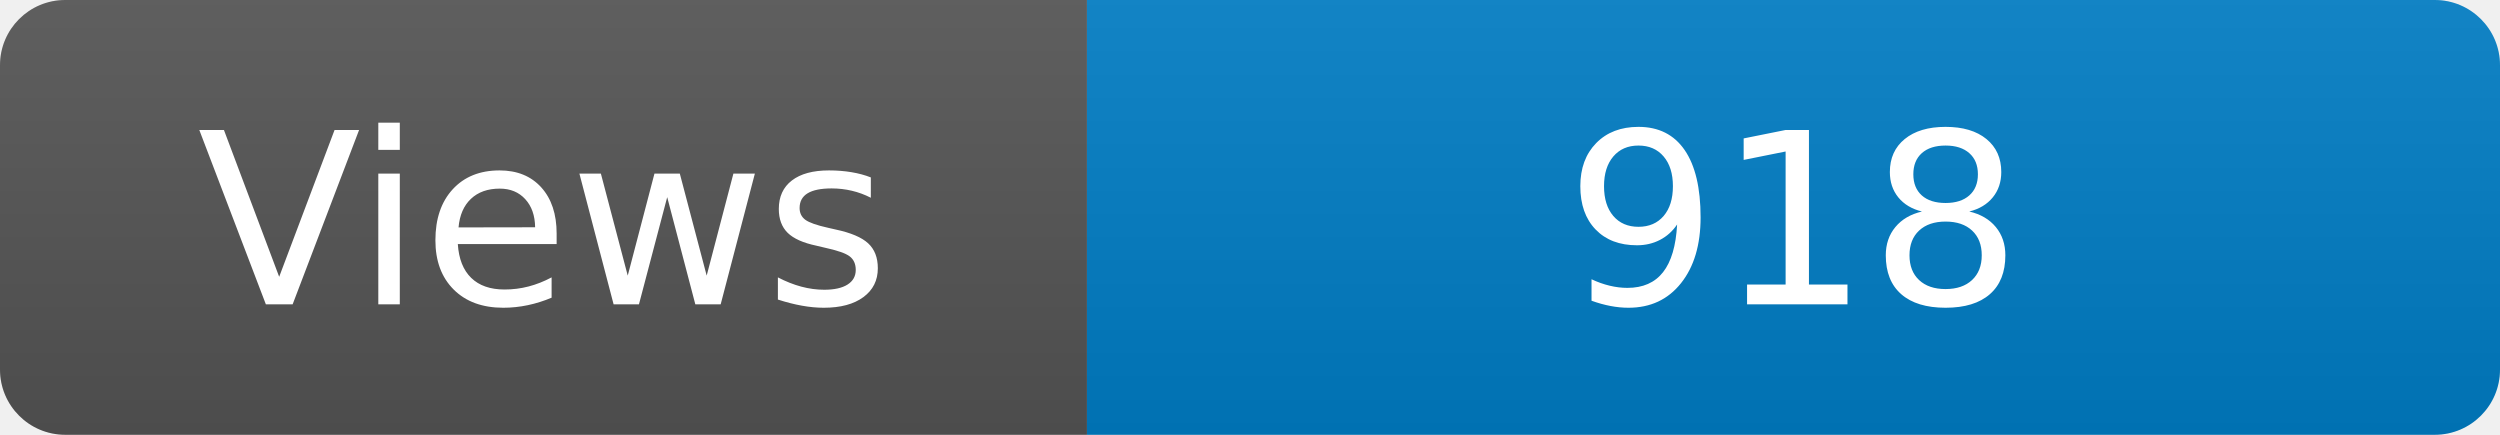
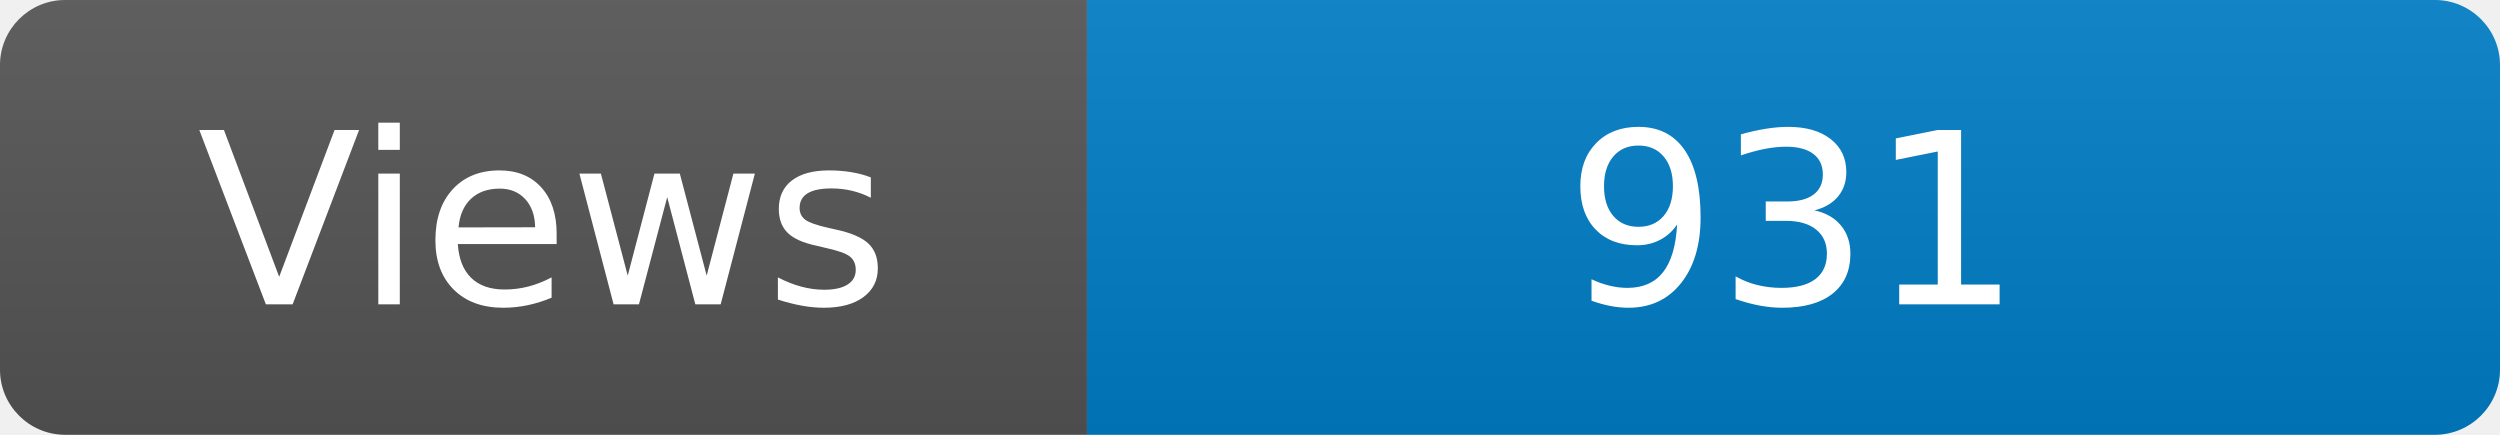
<svg xmlns="http://www.w3.org/2000/svg" width="115" height="20" role="img" aria-label="Maintained?: yes">
  <linearGradient id="s" x2="0" y2="100%">
    <stop offset="0" stop-color="#bbb" stop-opacity=".1" />
    <stop offset="1" stop-opacity=".1" />
  </linearGradient>
  <clipPath id="r">
    <rect width="115" height="20" rx="3" fill="#fff" />
  </clipPath>
  <g clip-path="url(#r)">
    <rect width="50" height="20" fill="#555" />
    <rect x="50" width="160" height="20" fill="#007ec6" />
    <rect width="115" height="20" fill="url(#s)" />
  </g>
  <g fill="#fff" text-anchor="middle" font-family="Verdana,Geneva,DejaVu Sans,sans-serif" font-size="110">
    <text x="250" y="140" transform="scale(.1)" fill="#fff">Views</text>
-     <text x="825" y="140" transform="scale(.1)" fill="#fff">918</text>
+     <text x="825" y="140" transform="scale(.1)" fill="#fff">931</text>
  </g>
</svg>
